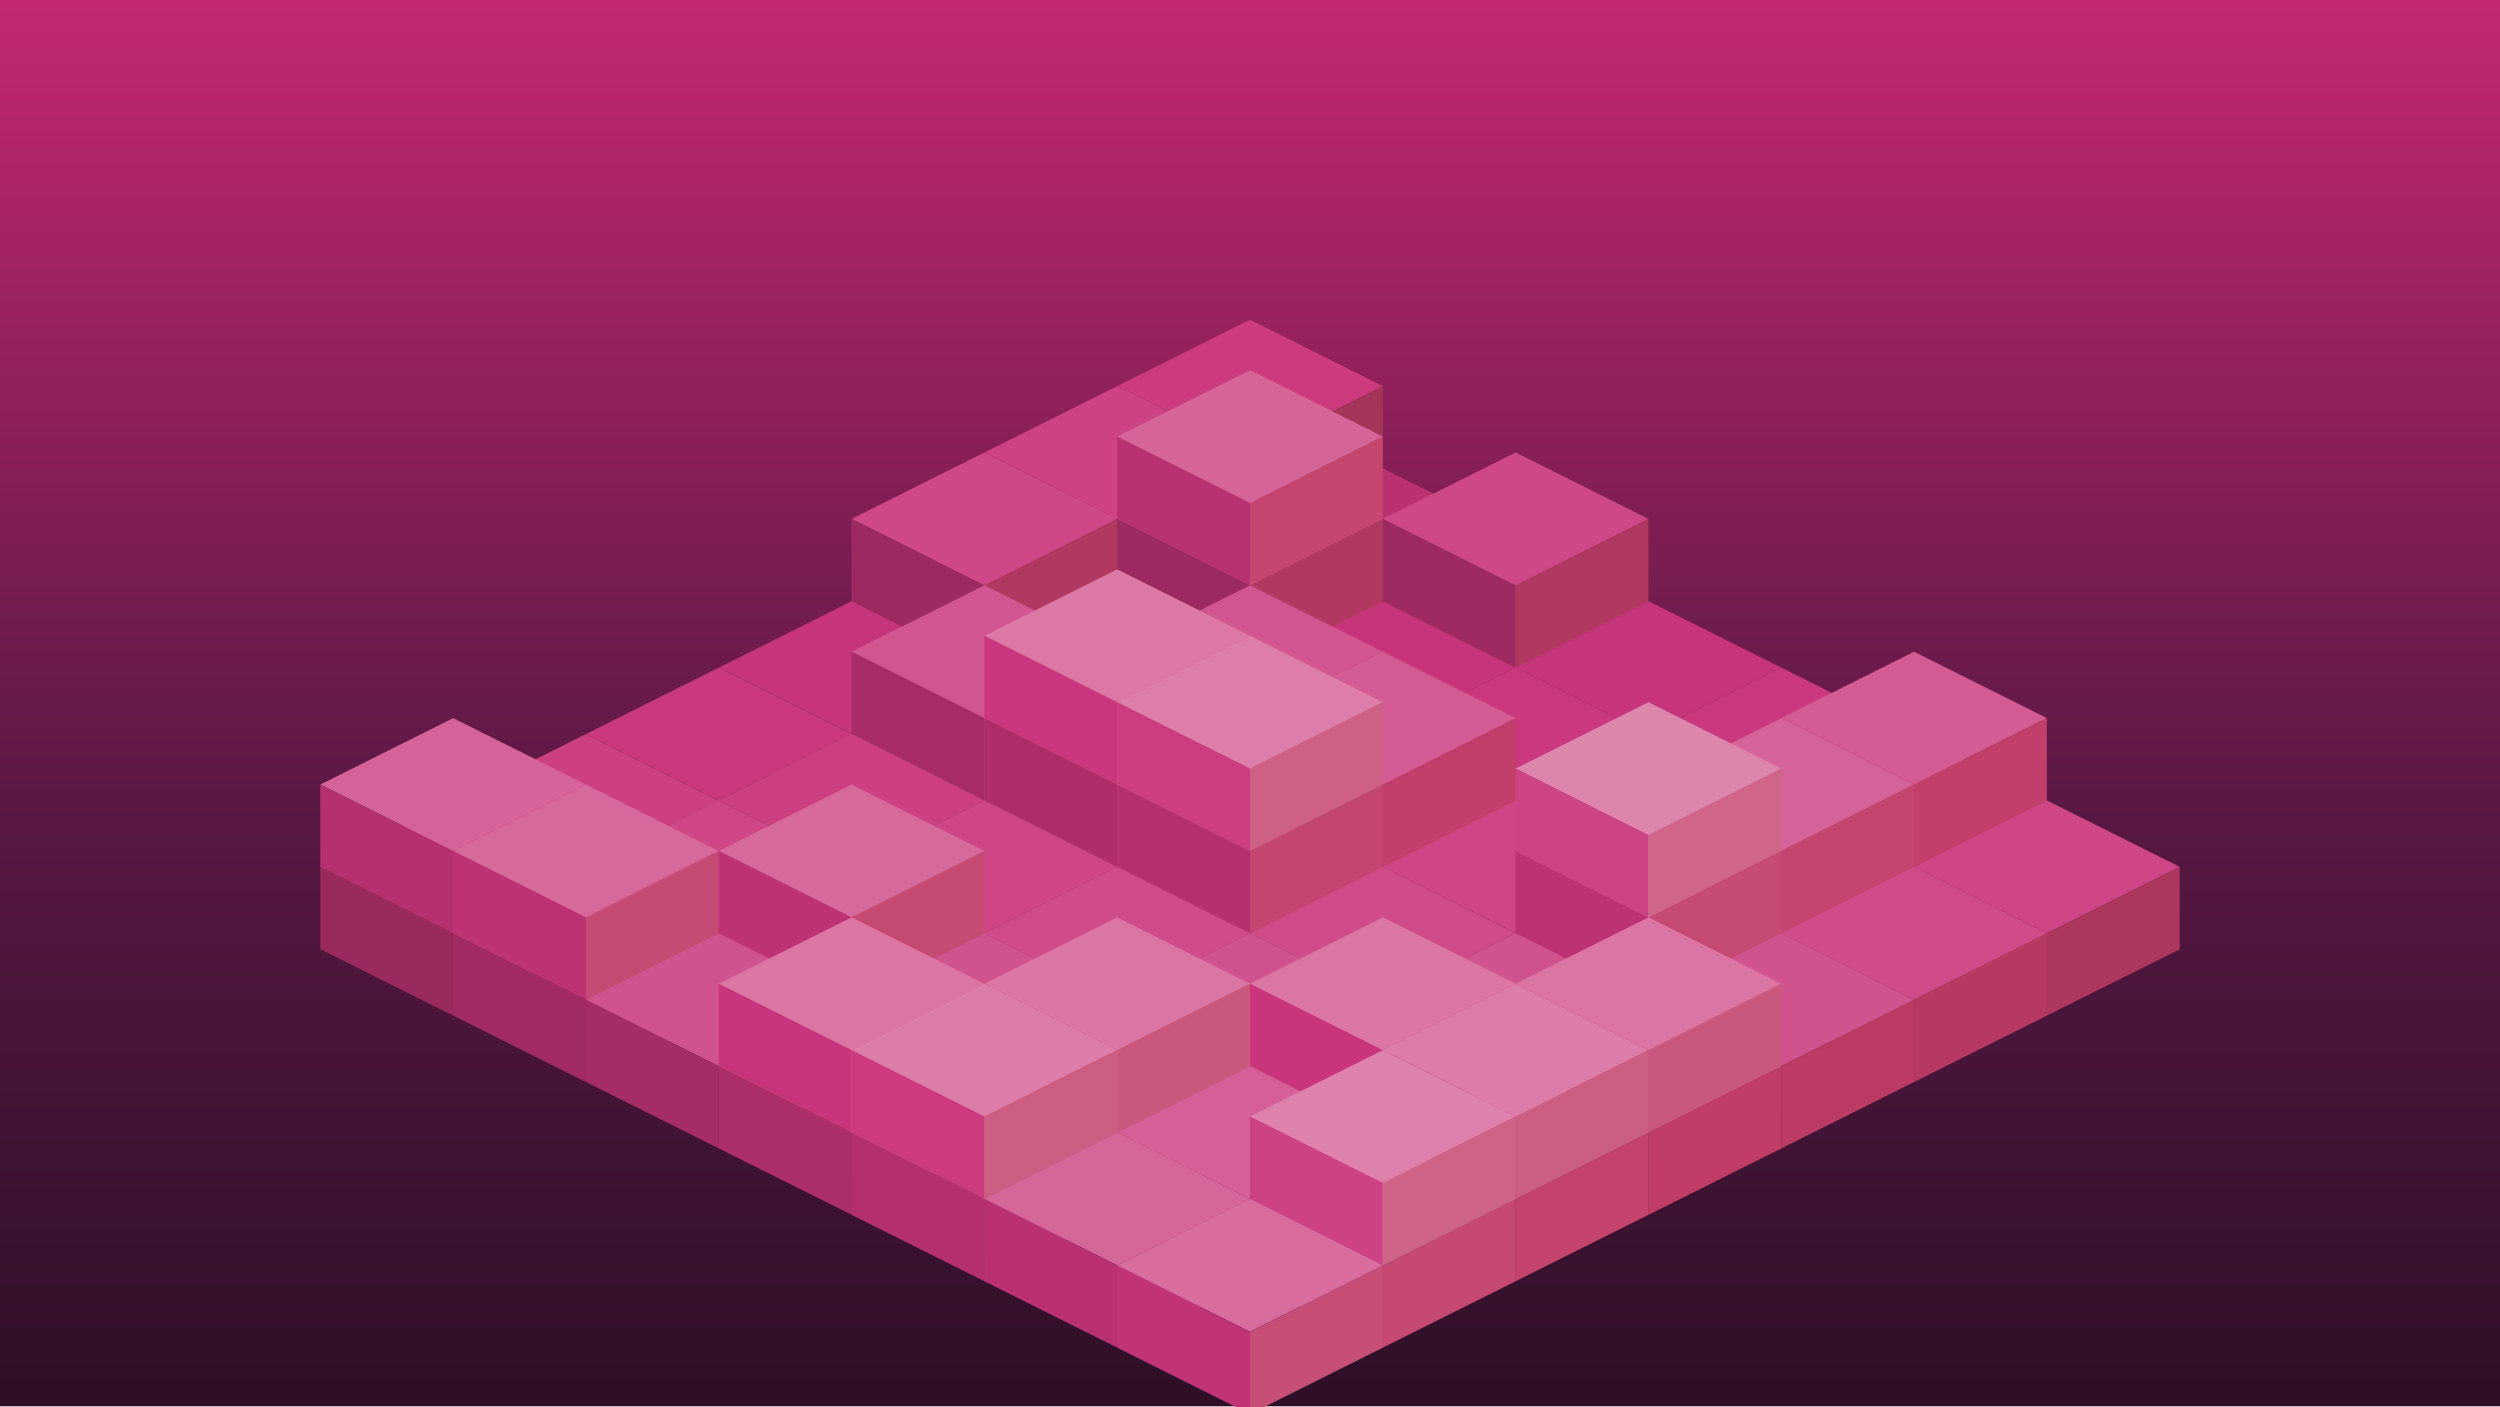
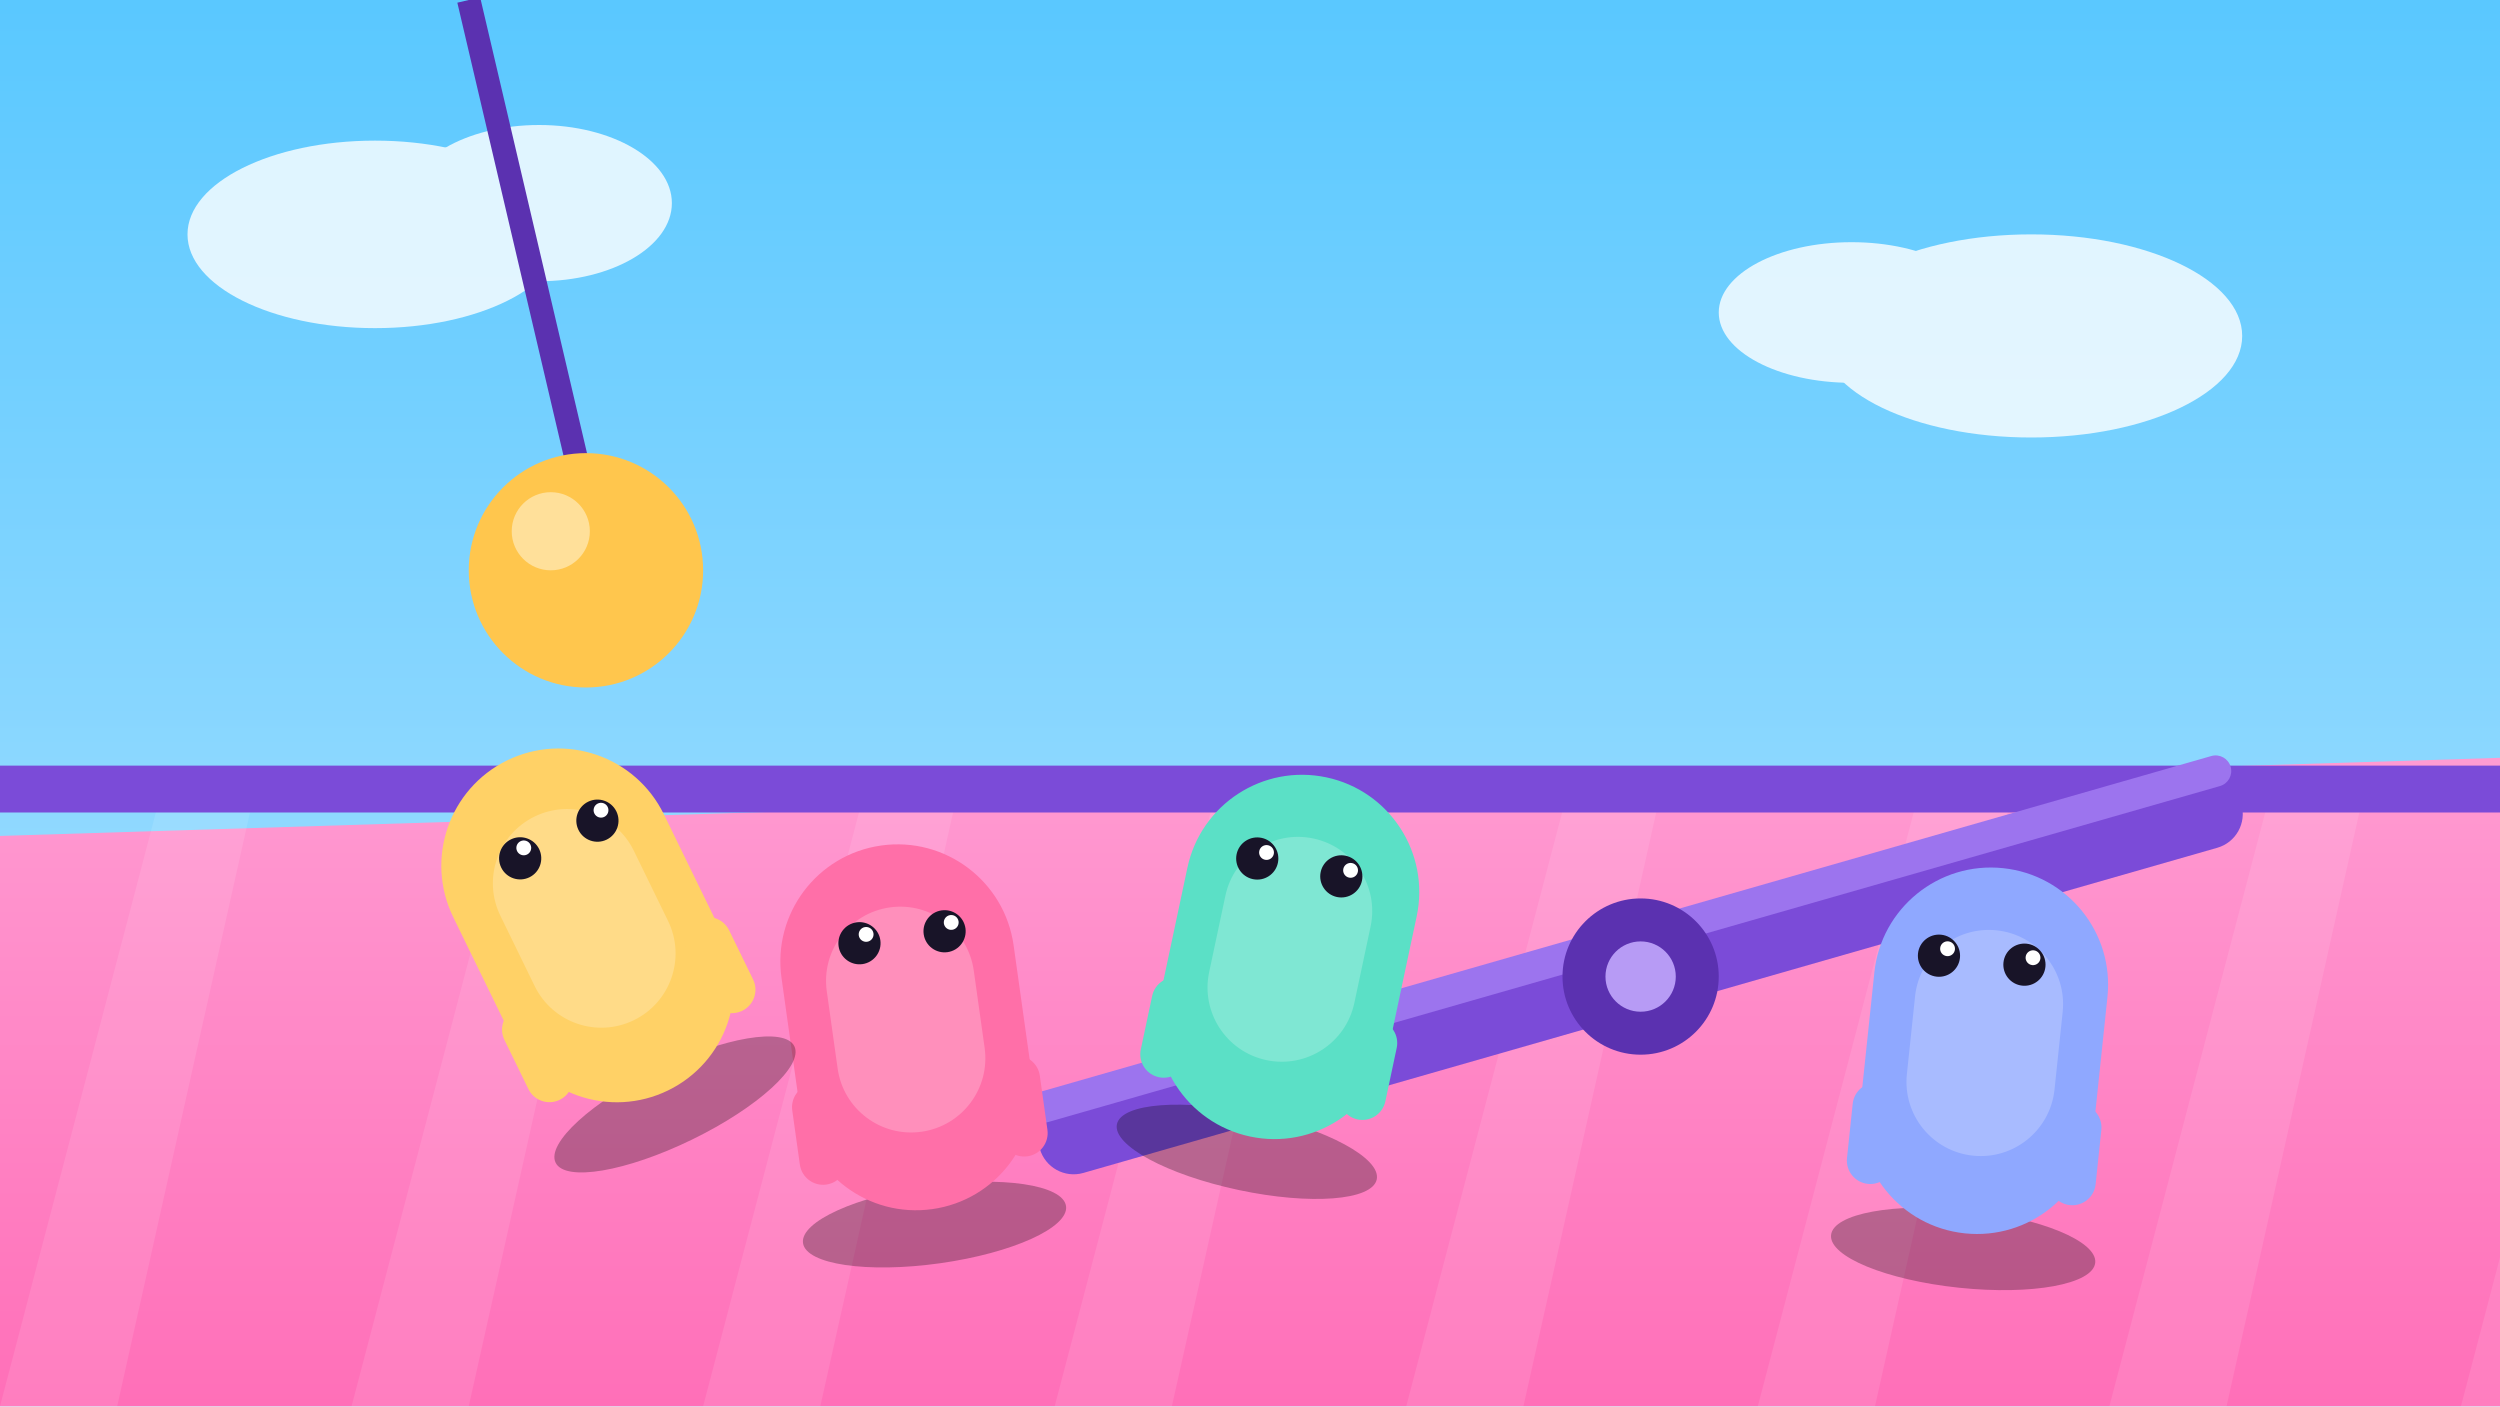
<svg xmlns="http://www.w3.org/2000/svg" viewBox="0 0 640 360" width="640" height="360" role="img">
  <defs>
-     <linearGradient id="sky" x1="0" y1="0" x2="0" y2="1">
-       <stop offset="0" stop-color="hsl(332 66% 46%)" />
-       <stop offset="0.58" stop-color="hsl(320 58% 22%)" />
-       <stop offset="1" stop-color="hsl(314 50% 12%)" />
+     <linearGradient id="fgSky" x1="0" y1="0" x2="0" y2="1">
+       <stop offset="0" stop-color="#5AC8FF" />
+       <stop offset="1" stop-color="#B4E4FF" />
+     </linearGradient>
+     <linearGradient id="fgFloor" x1="0" y1="0" x2="0" y2="1">
+       <stop offset="0" stop-color="#FF9BD2" />
+       <stop offset="1" stop-color="#FF6FB8" />
    </linearGradient>
  </defs>
-   <rect width="640" height="360" fill="url(#sky)" />
-   <g>
-     <path d="M320 102.92 l34 17 l-34 17 l-34 -17 Z" fill="hsl(332 58% 44.4%)" />
-     <path d="M286 119.92 l34 17 v21.08 l-34 -17 Z" fill="hsl(332 58% 28.4%)" />
-     <path d="M354 119.92 l-34 17 v21.08 l34 -17 Z" fill="hsl(340 52% 35.4%)" />
+   <rect width="640" height="360" fill="url(#fgSky)" />
+   <g fill="#FFFFFF" opacity=".8">
+     <ellipse cx="96" cy="60" rx="48" ry="24" />
+     <ellipse cx="138" cy="52" rx="34" ry="20" />
+     <ellipse cx="520" cy="86" rx="54" ry="26" />
+     <ellipse cx="474" cy="80" rx="34" ry="18" />
  </g>
-   <g>
-     <path d="M320 81.84 l34 17 l-34 17 l-34 -17 Z" fill="hsl(332 58% 51.4%)" />
-     <path d="M286 98.84 l34 17 v21.08 l-34 -17 Z" fill="hsl(332 58% 35.4%)" />
-     <path d="M354 98.84 l-34 17 v21.08 l34 -17 Z" fill="hsl(340 52% 42.4%)" />
+   <path d="M0 214 L640 194 L640 360 L0 360 Z" fill="url(#fgFloor)" />
+   <path d="M0 360 L42 200 L66 199 L30 360 Z" fill="#FFFFFF" opacity=".1" />
+   <path d="M90 360 L132 200 L156 199 L120 360 Z" fill="#FFFFFF" opacity=".1" />
+   <path d="M180 360 L222 200 L246 199 L210 360 Z" fill="#FFFFFF" opacity=".1" />
+   <path d="M270 360 L312 200 L336 199 L300 360 Z" fill="#FFFFFF" opacity=".1" />
+   <path d="M360 360 L402 200 L426 199 L390 360 Z" fill="#FFFFFF" opacity=".1" />
+   <path d="M450 360 L492 200 L516 199 L480 360 Z" fill="#FFFFFF" opacity=".1" />
+   <path d="M540 360 L582 200 L606 199 L570 360 Z" fill="#FFFFFF" opacity=".1" />
+   <path d="M630 360 L672 200 L696 199 L660 360 Z" fill="#FFFFFF" opacity=".1" />
+   <rect x="0" y="196" width="640" height="12" fill="#7B4BD8" />
+   <g transform="translate(420 250)">
+     <rect x="-160" y="-9" width="320" height="18" rx="9" fill="#7B4BD8" transform="rotate(-16)" />
+     <rect x="-160" y="-14" width="320" height="8" rx="4" fill="#9C74EE" transform="rotate(-16)" />
+     <circle cx="0" cy="0" r="20" fill="#5B31B0" />
+     <circle cx="0" cy="0" r="9" fill="#B79BF5" />
  </g>
-   <g>
-     <path d="M286 119.92 l34 17 l-34 17 l-34 -17 Z" fill="hsl(332 58% 46%)" />
-     <path d="M252 136.92 l34 17 v21.08 l-34 -17 Z" fill="hsl(332 58% 30%)" />
-     <path d="M320 136.92 l-34 17 v21.08 l34 -17 Z" fill="hsl(340 52% 37%)" />
+   <line x1="120" y1="0" x2="150" y2="128" stroke="#5B31B0" stroke-width="6" />
+   <circle cx="150" cy="146" r="30" fill="#FFC64D" />
+   <circle cx="141" cy="136" r="10" fill="#FFE09A" />
+   <g transform="translate(232 262) rotate(-8)">
+     <ellipse cx="0" cy="52" rx="34" ry="10" fill="#000" opacity=".28" />
+     <rect x="-30" y="-46" width="60" height="94" rx="30" fill="#FF6FA8" />
+     <rect x="-19" y="-30" width="38" height="58" rx="19" fill="#FFFFFF" opacity=".22" />
+     <circle cx="-9" cy="-22" r="5.4" fill="#181428" />
+     <circle cx="13" cy="-22" r="5.4" fill="#181428" />
+     <circle cx="-7" cy="-24" r="1.9" fill="#FFF" />
+     <circle cx="15" cy="-24" r="1.9" fill="#FFF" />
+     <rect x="-32" y="12" width="12" height="26" rx="6" fill="#FF6FA8" />
+     <rect x="20" y="12" width="12" height="26" rx="6" fill="#FF6FA8" />
  </g>
-   <g>
-     <path d="M286 98.84 l34 17 l-34 17 l-34 -17 Z" fill="hsl(332 58% 53%)" />
-     <path d="M252 115.84 l34 17 v21.08 l-34 -17 Z" fill="hsl(332 58% 37%)" />
-     <path d="M320 115.84 l-34 17 v21.08 l34 -17 Z" fill="hsl(340 52% 44%)" />
+   <g transform="translate(330 244) rotate(12)">
+     <ellipse cx="0" cy="52" rx="34" ry="10" fill="#000" opacity=".28" />
+     <rect x="-30" y="-46" width="60" height="94" rx="30" fill="#5BE0C6" />
+     <rect x="-19" y="-30" width="38" height="58" rx="19" fill="#FFFFFF" opacity=".22" />
+     <circle cx="-13" cy="-22" r="5.4" fill="#181428" />
+     <circle cx="9" cy="-22" r="5.4" fill="#181428" />
+     <circle cx="-11" cy="-24" r="1.9" fill="#FFF" />
+     <circle cx="11" cy="-24" r="1.9" fill="#FFF" />
+     <rect x="-32" y="12" width="12" height="26" rx="6" fill="#5BE0C6" />
+     <rect x="20" y="12" width="12" height="26" rx="6" fill="#5BE0C6" />
  </g>
-   <g>
-     <path d="M354 119.92 l34 17 l-34 17 l-34 -17 Z" fill="hsl(332 58% 46%)" />
-     <path d="M320 136.92 l34 17 v21.08 l-34 -17 Z" fill="hsl(332 58% 30%)" />
-     <path d="M388 136.92 l-34 17 v21.08 l34 -17 Z" fill="hsl(340 52% 37%)" />
+   <g transform="translate(150 236) rotate(-26)">
+     <ellipse cx="0" cy="52" rx="34" ry="10" fill="#000" opacity=".28" />
+     <rect x="-30" y="-46" width="60" height="94" rx="30" fill="#FFD166" />
+     <rect x="-19" y="-30" width="38" height="58" rx="19" fill="#FFFFFF" opacity=".22" />
+     <circle cx="-8" cy="-22" r="5.4" fill="#181428" />
+     <circle cx="14" cy="-22" r="5.4" fill="#181428" />
+     <circle cx="-6" cy="-24" r="1.9" fill="#FFF" />
+     <circle cx="16" cy="-24" r="1.9" fill="#FFF" />
+     <rect x="-32" y="12" width="12" height="26" rx="6" fill="#FFD166" />
+     <rect x="20" y="12" width="12" height="26" rx="6" fill="#FFD166" />
  </g>
-   <g>
-     <path d="M252 136.92 l34 17 l-34 17 l-34 -17 Z" fill="hsl(332 58% 47.6%)" />
-     <path d="M218 153.92 l34 17 v21.08 l-34 -17 Z" fill="hsl(332 58% 31.6%)" />
-     <path d="M286 153.92 l-34 17 v21.08 l34 -17 Z" fill="hsl(340 52% 38.6%)" />
+   <g transform="translate(508 268) rotate(6)">
+     <ellipse cx="0" cy="52" rx="34" ry="10" fill="#000" opacity=".28" />
+     <rect x="-30" y="-46" width="60" height="94" rx="30" fill="#8FA8FF" />
+     <rect x="-19" y="-30" width="38" height="58" rx="19" fill="#FFFFFF" opacity=".22" />
+     <circle cx="-14" cy="-22" r="5.4" fill="#181428" />
+     <circle cx="8" cy="-22" r="5.4" fill="#181428" />
+     <circle cx="-12" cy="-24" r="1.9" fill="#FFF" />
+     <circle cx="10" cy="-24" r="1.9" fill="#FFF" />
+     <rect x="-32" y="12" width="12" height="26" rx="6" fill="#8FA8FF" />
+     <rect x="20" y="12" width="12" height="26" rx="6" fill="#8FA8FF" />
  </g>
-   <g>
-     <path d="M252 115.84 l34 17 l-34 17 l-34 -17 Z" fill="hsl(332 58% 54.6%)" />
-     <path d="M218 132.84 l34 17 v21.08 l-34 -17 Z" fill="hsl(332 58% 38.6%)" />
-     <path d="M286 132.84 l-34 17 v21.08 l34 -17 Z" fill="hsl(340 52% 45.6%)" />
-   </g>
-   <g>
-     <path d="M320 136.92 l34 17 l-34 17 l-34 -17 Z" fill="hsl(332 58% 47.6%)" />
-     <path d="M286 153.92 l34 17 v21.08 l-34 -17 Z" fill="hsl(332 58% 31.6%)" />
-     <path d="M354 153.92 l-34 17 v21.08 l34 -17 Z" fill="hsl(340 52% 38.6%)" />
-   </g>
-   <g>
-     <path d="M320 115.84 l34 17 l-34 17 l-34 -17 Z" fill="hsl(332 58% 54.6%)" />
-     <path d="M286 132.84 l34 17 v21.08 l-34 -17 Z" fill="hsl(332 58% 38.6%)" />
-     <path d="M354 132.84 l-34 17 v21.08 l34 -17 Z" fill="hsl(340 52% 45.6%)" />
-   </g>
-   <g>
-     <path d="M320 94.76 l34 17 l-34 17 l-34 -17 Z" fill="hsl(332 58% 61.6%)" />
-     <path d="M286 111.76 l34 17 v21.08 l-34 -17 Z" fill="hsl(332 58% 45.6%)" />
-     <path d="M354 111.76 l-34 17 v21.08 l34 -17 Z" fill="hsl(340 52% 52.6%)" />
-   </g>
-   <g>
-     <path d="M388 136.92 l34 17 l-34 17 l-34 -17 Z" fill="hsl(332 58% 47.6%)" />
-     <path d="M354 153.92 l34 17 v21.08 l-34 -17 Z" fill="hsl(332 58% 31.6%)" />
-     <path d="M422 153.92 l-34 17 v21.08 l34 -17 Z" fill="hsl(340 52% 38.6%)" />
-   </g>
-   <g>
-     <path d="M388 115.84 l34 17 l-34 17 l-34 -17 Z" fill="hsl(332 58% 54.6%)" />
-     <path d="M354 132.84 l34 17 v21.08 l-34 -17 Z" fill="hsl(332 58% 38.6%)" />
-     <path d="M422 132.84 l-34 17 v21.08 l34 -17 Z" fill="hsl(340 52% 45.6%)" />
-   </g>
-   <g>
-     <path d="M218 153.92 l34 17 l-34 17 l-34 -17 Z" fill="hsl(332 58% 49.2%)" />
-     <path d="M184 170.92 l34 17 v21.08 l-34 -17 Z" fill="hsl(332 58% 33.2%)" />
-     <path d="M252 170.92 l-34 17 v21.08 l34 -17 Z" fill="hsl(340 52% 40.2%)" />
-   </g>
-   <g>
-     <path d="M286 153.92 l34 17 l-34 17 l-34 -17 Z" fill="hsl(332 58% 49.2%)" />
-     <path d="M252 170.92 l34 17 v21.08 l-34 -17 Z" fill="hsl(332 58% 33.2%)" />
-     <path d="M320 170.92 l-34 17 v21.08 l34 -17 Z" fill="hsl(340 52% 40.2%)" />
-   </g>
-   <g>
-     <path d="M354 153.92 l34 17 l-34 17 l-34 -17 Z" fill="hsl(332 58% 49.2%)" />
-     <path d="M320 170.92 l34 17 v21.08 l-34 -17 Z" fill="hsl(332 58% 33.2%)" />
-     <path d="M388 170.92 l-34 17 v21.08 l34 -17 Z" fill="hsl(340 52% 40.2%)" />
-   </g>
-   <g>
-     <path d="M422 153.92 l34 17 l-34 17 l-34 -17 Z" fill="hsl(332 58% 49.2%)" />
-     <path d="M388 170.92 l34 17 v21.08 l-34 -17 Z" fill="hsl(332 58% 33.2%)" />
-     <path d="M456 170.92 l-34 17 v21.08 l34 -17 Z" fill="hsl(340 52% 40.2%)" />
-   </g>
-   <g>
-     <path d="M184 170.92 l34 17 l-34 17 l-34 -17 Z" fill="hsl(332 58% 50.8%)" />
-     <path d="M150 187.92 l34 17 v21.08 l-34 -17 Z" fill="hsl(332 58% 34.8%)" />
-     <path d="M218 187.92 l-34 17 v21.08 l34 -17 Z" fill="hsl(340 52% 41.8%)" />
-   </g>
-   <g>
-     <path d="M252 170.92 l34 17 l-34 17 l-34 -17 Z" fill="hsl(332 58% 50.8%)" />
-     <path d="M218 187.92 l34 17 v21.08 l-34 -17 Z" fill="hsl(332 58% 34.8%)" />
-     <path d="M286 187.92 l-34 17 v21.08 l34 -17 Z" fill="hsl(340 52% 41.8%)" />
-   </g>
-   <g>
-     <path d="M252 149.84 l34 17 l-34 17 l-34 -17 Z" fill="hsl(332 58% 57.8%)" />
-     <path d="M218 166.84 l34 17 v21.08 l-34 -17 Z" fill="hsl(332 58% 41.8%)" />
-     <path d="M286 166.84 l-34 17 v21.08 l34 -17 Z" fill="hsl(340 52% 48.8%)" />
-   </g>
-   <g>
-     <path d="M320 170.92 l34 17 l-34 17 l-34 -17 Z" fill="hsl(332 58% 50.8%)" />
-     <path d="M286 187.92 l34 17 v21.08 l-34 -17 Z" fill="hsl(332 58% 34.8%)" />
-     <path d="M354 187.92 l-34 17 v21.08 l34 -17 Z" fill="hsl(340 52% 41.8%)" />
-   </g>
-   <g>
-     <path d="M320 149.84 l34 17 l-34 17 l-34 -17 Z" fill="hsl(332 58% 57.8%)" />
-     <path d="M286 166.84 l34 17 v21.08 l-34 -17 Z" fill="hsl(332 58% 41.8%)" />
-     <path d="M354 166.84 l-34 17 v21.08 l34 -17 Z" fill="hsl(340 52% 48.8%)" />
-   </g>
-   <g>
-     <path d="M388 170.92 l34 17 l-34 17 l-34 -17 Z" fill="hsl(332 58% 50.8%)" />
-     <path d="M354 187.92 l34 17 v21.08 l-34 -17 Z" fill="hsl(332 58% 34.8%)" />
-     <path d="M422 187.92 l-34 17 v21.08 l34 -17 Z" fill="hsl(340 52% 41.8%)" />
-   </g>
-   <g>
-     <path d="M456 170.92 l34 17 l-34 17 l-34 -17 Z" fill="hsl(332 58% 50.8%)" />
-     <path d="M422 187.92 l34 17 v21.08 l-34 -17 Z" fill="hsl(332 58% 34.8%)" />
-     <path d="M490 187.92 l-34 17 v21.08 l34 -17 Z" fill="hsl(340 52% 41.8%)" />
-   </g>
-   <g>
-     <path d="M150 187.92 l34 17 l-34 17 l-34 -17 Z" fill="hsl(332 58% 52.4%)" />
-     <path d="M116 204.92 l34 17 v21.08 l-34 -17 Z" fill="hsl(332 58% 36.4%)" />
-     <path d="M184 204.92 l-34 17 v21.08 l34 -17 Z" fill="hsl(340 52% 43.4%)" />
-   </g>
-   <g>
-     <path d="M218 187.92 l34 17 l-34 17 l-34 -17 Z" fill="hsl(332 58% 52.4%)" />
-     <path d="M184 204.92 l34 17 v21.08 l-34 -17 Z" fill="hsl(332 58% 36.4%)" />
-     <path d="M252 204.92 l-34 17 v21.08 l34 -17 Z" fill="hsl(340 52% 43.4%)" />
-   </g>
-   <g>
-     <path d="M286 187.92 l34 17 l-34 17 l-34 -17 Z" fill="hsl(332 58% 52.4%)" />
-     <path d="M252 204.92 l34 17 v21.08 l-34 -17 Z" fill="hsl(332 58% 36.4%)" />
-     <path d="M320 204.92 l-34 17 v21.08 l34 -17 Z" fill="hsl(340 52% 43.4%)" />
-   </g>
-   <g>
-     <path d="M286 166.84 l34 17 l-34 17 l-34 -17 Z" fill="hsl(332 58% 59.4%)" />
-     <path d="M252 183.84 l34 17 v21.08 l-34 -17 Z" fill="hsl(332 58% 43.4%)" />
-     <path d="M320 183.84 l-34 17 v21.08 l34 -17 Z" fill="hsl(340 52% 50.4%)" />
-   </g>
-   <g>
-     <path d="M286 145.76 l34 17 l-34 17 l-34 -17 Z" fill="hsl(332 58% 66.4%)" />
-     <path d="M252 162.76 l34 17 v21.08 l-34 -17 Z" fill="hsl(332 58% 50.4%)" />
-     <path d="M320 162.76 l-34 17 v21.08 l34 -17 Z" fill="hsl(340 52% 57.4%)" />
-   </g>
-   <g>
-     <path d="M354 187.92 l34 17 l-34 17 l-34 -17 Z" fill="hsl(332 58% 52.4%)" />
-     <path d="M320 204.92 l34 17 v21.08 l-34 -17 Z" fill="hsl(332 58% 36.4%)" />
-     <path d="M388 204.92 l-34 17 v21.08 l34 -17 Z" fill="hsl(340 52% 43.4%)" />
-   </g>
-   <g>
-     <path d="M354 166.84 l34 17 l-34 17 l-34 -17 Z" fill="hsl(332 58% 59.4%)" />
-     <path d="M320 183.84 l34 17 v21.08 l-34 -17 Z" fill="hsl(332 58% 43.4%)" />
-     <path d="M388 183.84 l-34 17 v21.08 l34 -17 Z" fill="hsl(340 52% 50.4%)" />
-   </g>
-   <g>
-     <path d="M422 187.92 l34 17 l-34 17 l-34 -17 Z" fill="hsl(332 58% 52.4%)" />
-     <path d="M388 204.92 l34 17 v21.08 l-34 -17 Z" fill="hsl(332 58% 36.4%)" />
-     <path d="M456 204.92 l-34 17 v21.08 l34 -17 Z" fill="hsl(340 52% 43.4%)" />
-   </g>
-   <g>
-     <path d="M490 187.92 l34 17 l-34 17 l-34 -17 Z" fill="hsl(332 58% 52.4%)" />
-     <path d="M456 204.92 l34 17 v21.08 l-34 -17 Z" fill="hsl(332 58% 36.4%)" />
-     <path d="M524 204.92 l-34 17 v21.08 l34 -17 Z" fill="hsl(340 52% 43.4%)" />
-   </g>
-   <g>
-     <path d="M490 166.84 l34 17 l-34 17 l-34 -17 Z" fill="hsl(332 58% 59.4%)" />
-     <path d="M456 183.84 l34 17 v21.08 l-34 -17 Z" fill="hsl(332 58% 43.4%)" />
-     <path d="M524 183.84 l-34 17 v21.08 l34 -17 Z" fill="hsl(340 52% 50.4%)" />
-   </g>
-   <g>
-     <path d="M116 204.92 l34 17 l-34 17 l-34 -17 Z" fill="hsl(332 58% 54%)" />
-     <path d="M82 221.92 l34 17 v21.08 l-34 -17 Z" fill="hsl(332 58% 38%)" />
-     <path d="M150 221.92 l-34 17 v21.08 l34 -17 Z" fill="hsl(340 52% 45%)" />
-   </g>
-   <g>
-     <path d="M116 183.84 l34 17 l-34 17 l-34 -17 Z" fill="hsl(332 58% 61%)" />
-     <path d="M82 200.84 l34 17 v21.08 l-34 -17 Z" fill="hsl(332 58% 45%)" />
-     <path d="M150 200.84 l-34 17 v21.08 l34 -17 Z" fill="hsl(340 52% 52%)" />
-   </g>
-   <g>
-     <path d="M184 204.92 l34 17 l-34 17 l-34 -17 Z" fill="hsl(332 58% 54%)" />
-     <path d="M150 221.92 l34 17 v21.08 l-34 -17 Z" fill="hsl(332 58% 38%)" />
-     <path d="M218 221.92 l-34 17 v21.08 l34 -17 Z" fill="hsl(340 52% 45%)" />
-   </g>
-   <g>
-     <path d="M252 204.92 l34 17 l-34 17 l-34 -17 Z" fill="hsl(332 58% 54%)" />
-     <path d="M218 221.92 l34 17 v21.08 l-34 -17 Z" fill="hsl(332 58% 38%)" />
-     <path d="M286 221.92 l-34 17 v21.08 l34 -17 Z" fill="hsl(340 52% 45%)" />
-   </g>
-   <g>
-     <path d="M320 204.92 l34 17 l-34 17 l-34 -17 Z" fill="hsl(332 58% 54%)" />
-     <path d="M286 221.92 l34 17 v21.08 l-34 -17 Z" fill="hsl(332 58% 38%)" />
-     <path d="M354 221.92 l-34 17 v21.08 l34 -17 Z" fill="hsl(340 52% 45%)" />
-   </g>
-   <g>
-     <path d="M320 183.84 l34 17 l-34 17 l-34 -17 Z" fill="hsl(332 58% 61%)" />
-     <path d="M286 200.84 l34 17 v21.08 l-34 -17 Z" fill="hsl(332 58% 45%)" />
-     <path d="M354 200.84 l-34 17 v21.08 l34 -17 Z" fill="hsl(340 52% 52%)" />
-   </g>
-   <g>
-     <path d="M320 162.76 l34 17 l-34 17 l-34 -17 Z" fill="hsl(332 58% 68%)" />
-     <path d="M286 179.76 l34 17 v21.08 l-34 -17 Z" fill="hsl(332 58% 52%)" />
-     <path d="M354 179.76 l-34 17 v21.08 l34 -17 Z" fill="hsl(340 52% 59%)" />
-   </g>
-   <g>
-     <path d="M388 204.92 l34 17 l-34 17 l-34 -17 Z" fill="hsl(332 58% 54%)" />
-     <path d="M354 221.92 l34 17 v21.08 l-34 -17 Z" fill="hsl(332 58% 38%)" />
-     <path d="M422 221.92 l-34 17 v21.08 l34 -17 Z" fill="hsl(340 52% 45%)" />
-   </g>
-   <g>
-     <path d="M456 204.92 l34 17 l-34 17 l-34 -17 Z" fill="hsl(332 58% 54%)" />
-     <path d="M422 221.92 l34 17 v21.08 l-34 -17 Z" fill="hsl(332 58% 38%)" />
-     <path d="M490 221.92 l-34 17 v21.08 l34 -17 Z" fill="hsl(340 52% 45%)" />
-   </g>
-   <g>
-     <path d="M456 183.84 l34 17 l-34 17 l-34 -17 Z" fill="hsl(332 58% 61%)" />
-     <path d="M422 200.84 l34 17 v21.08 l-34 -17 Z" fill="hsl(332 58% 45%)" />
-     <path d="M490 200.84 l-34 17 v21.08 l34 -17 Z" fill="hsl(340 52% 52%)" />
-   </g>
-   <g>
-     <path d="M524 204.92 l34 17 l-34 17 l-34 -17 Z" fill="hsl(332 58% 54%)" />
-     <path d="M490 221.92 l34 17 v21.08 l-34 -17 Z" fill="hsl(332 58% 38%)" />
-     <path d="M558 221.92 l-34 17 v21.08 l34 -17 Z" fill="hsl(340 52% 45%)" />
-   </g>
-   <g>
-     <path d="M150 221.92 l34 17 l-34 17 l-34 -17 Z" fill="hsl(332 58% 55.6%)" />
-     <path d="M116 238.92 l34 17 v21.08 l-34 -17 Z" fill="hsl(332 58% 39.6%)" />
-     <path d="M184 238.92 l-34 17 v21.08 l34 -17 Z" fill="hsl(340 52% 46.6%)" />
-   </g>
-   <g>
-     <path d="M150 200.84 l34 17 l-34 17 l-34 -17 Z" fill="hsl(332 58% 62.6%)" />
-     <path d="M116 217.84 l34 17 v21.08 l-34 -17 Z" fill="hsl(332 58% 46.6%)" />
-     <path d="M184 217.84 l-34 17 v21.08 l34 -17 Z" fill="hsl(340 52% 53.6%)" />
-   </g>
-   <g>
-     <path d="M218 221.92 l34 17 l-34 17 l-34 -17 Z" fill="hsl(332 58% 55.6%)" />
-     <path d="M184 238.92 l34 17 v21.08 l-34 -17 Z" fill="hsl(332 58% 39.6%)" />
-     <path d="M252 238.92 l-34 17 v21.08 l34 -17 Z" fill="hsl(340 52% 46.6%)" />
-   </g>
-   <g>
-     <path d="M218 200.84 l34 17 l-34 17 l-34 -17 Z" fill="hsl(332 58% 62.6%)" />
-     <path d="M184 217.84 l34 17 v21.08 l-34 -17 Z" fill="hsl(332 58% 46.6%)" />
-     <path d="M252 217.84 l-34 17 v21.08 l34 -17 Z" fill="hsl(340 52% 53.6%)" />
-   </g>
-   <g>
-     <path d="M286 221.92 l34 17 l-34 17 l-34 -17 Z" fill="hsl(332 58% 55.6%)" />
-     <path d="M252 238.92 l34 17 v21.08 l-34 -17 Z" fill="hsl(332 58% 39.6%)" />
-     <path d="M320 238.92 l-34 17 v21.08 l34 -17 Z" fill="hsl(340 52% 46.6%)" />
-   </g>
-   <g>
-     <path d="M354 221.92 l34 17 l-34 17 l-34 -17 Z" fill="hsl(332 58% 55.6%)" />
-     <path d="M320 238.92 l34 17 v21.08 l-34 -17 Z" fill="hsl(332 58% 39.6%)" />
-     <path d="M388 238.92 l-34 17 v21.08 l34 -17 Z" fill="hsl(340 52% 46.6%)" />
-   </g>
-   <g>
-     <path d="M422 221.92 l34 17 l-34 17 l-34 -17 Z" fill="hsl(332 58% 55.6%)" />
-     <path d="M388 238.92 l34 17 v21.08 l-34 -17 Z" fill="hsl(332 58% 39.6%)" />
-     <path d="M456 238.92 l-34 17 v21.08 l34 -17 Z" fill="hsl(340 52% 46.6%)" />
-   </g>
-   <g>
-     <path d="M422 200.84 l34 17 l-34 17 l-34 -17 Z" fill="hsl(332 58% 62.6%)" />
-     <path d="M388 217.84 l34 17 v21.08 l-34 -17 Z" fill="hsl(332 58% 46.6%)" />
-     <path d="M456 217.84 l-34 17 v21.08 l34 -17 Z" fill="hsl(340 52% 53.6%)" />
-   </g>
-   <g>
-     <path d="M422 179.76 l34 17 l-34 17 l-34 -17 Z" fill="hsl(332 58% 69.6%)" />
-     <path d="M388 196.76 l34 17 v21.08 l-34 -17 Z" fill="hsl(332 58% 53.6%)" />
-     <path d="M456 196.76 l-34 17 v21.08 l34 -17 Z" fill="hsl(340 52% 60.6%)" />
-   </g>
-   <g>
-     <path d="M490 221.92 l34 17 l-34 17 l-34 -17 Z" fill="hsl(332 58% 55.6%)" />
-     <path d="M456 238.92 l34 17 v21.08 l-34 -17 Z" fill="hsl(332 58% 39.6%)" />
-     <path d="M524 238.92 l-34 17 v21.08 l34 -17 Z" fill="hsl(340 52% 46.6%)" />
-   </g>
-   <g>
-     <path d="M184 238.92 l34 17 l-34 17 l-34 -17 Z" fill="hsl(332 58% 57.2%)" />
-     <path d="M150 255.92 l34 17 v21.08 l-34 -17 Z" fill="hsl(332 58% 41.2%)" />
-     <path d="M218 255.92 l-34 17 v21.08 l34 -17 Z" fill="hsl(340 52% 48.2%)" />
-   </g>
-   <g>
-     <path d="M252 238.92 l34 17 l-34 17 l-34 -17 Z" fill="hsl(332 58% 57.2%)" />
-     <path d="M218 255.92 l34 17 v21.08 l-34 -17 Z" fill="hsl(332 58% 41.2%)" />
-     <path d="M286 255.92 l-34 17 v21.08 l34 -17 Z" fill="hsl(340 52% 48.2%)" />
-   </g>
-   <g>
-     <path d="M320 238.92 l34 17 l-34 17 l-34 -17 Z" fill="hsl(332 58% 57.2%)" />
-     <path d="M286 255.92 l34 17 v21.08 l-34 -17 Z" fill="hsl(332 58% 41.2%)" />
-     <path d="M354 255.92 l-34 17 v21.08 l34 -17 Z" fill="hsl(340 52% 48.2%)" />
-   </g>
-   <g>
-     <path d="M388 238.92 l34 17 l-34 17 l-34 -17 Z" fill="hsl(332 58% 57.2%)" />
-     <path d="M354 255.92 l34 17 v21.08 l-34 -17 Z" fill="hsl(332 58% 41.2%)" />
-     <path d="M422 255.92 l-34 17 v21.08 l34 -17 Z" fill="hsl(340 52% 48.2%)" />
-   </g>
-   <g>
-     <path d="M456 238.92 l34 17 l-34 17 l-34 -17 Z" fill="hsl(332 58% 57.2%)" />
-     <path d="M422 255.92 l34 17 v21.08 l-34 -17 Z" fill="hsl(332 58% 41.2%)" />
-     <path d="M490 255.92 l-34 17 v21.08 l34 -17 Z" fill="hsl(340 52% 48.2%)" />
-   </g>
-   <g>
-     <path d="M218 255.92 l34 17 l-34 17 l-34 -17 Z" fill="hsl(332 58% 58.8%)" />
-     <path d="M184 272.92 l34 17 v21.08 l-34 -17 Z" fill="hsl(332 58% 42.8%)" />
-     <path d="M252 272.92 l-34 17 v21.08 l34 -17 Z" fill="hsl(340 52% 49.8%)" />
-   </g>
-   <g>
-     <path d="M218 234.84 l34 17 l-34 17 l-34 -17 Z" fill="hsl(332 58% 65.8%)" />
-     <path d="M184 251.84 l34 17 v21.08 l-34 -17 Z" fill="hsl(332 58% 49.8%)" />
-     <path d="M252 251.84 l-34 17 v21.08 l34 -17 Z" fill="hsl(340 52% 56.8%)" />
-   </g>
-   <g>
-     <path d="M286 255.92 l34 17 l-34 17 l-34 -17 Z" fill="hsl(332 58% 58.8%)" />
-     <path d="M252 272.92 l34 17 v21.08 l-34 -17 Z" fill="hsl(332 58% 42.8%)" />
-     <path d="M320 272.92 l-34 17 v21.08 l34 -17 Z" fill="hsl(340 52% 49.8%)" />
-   </g>
-   <g>
-     <path d="M286 234.84 l34 17 l-34 17 l-34 -17 Z" fill="hsl(332 58% 65.8%)" />
-     <path d="M252 251.84 l34 17 v21.08 l-34 -17 Z" fill="hsl(332 58% 49.8%)" />
-     <path d="M320 251.84 l-34 17 v21.08 l34 -17 Z" fill="hsl(340 52% 56.8%)" />
-   </g>
-   <g>
-     <path d="M354 255.92 l34 17 l-34 17 l-34 -17 Z" fill="hsl(332 58% 58.8%)" />
-     <path d="M320 272.92 l34 17 v21.08 l-34 -17 Z" fill="hsl(332 58% 42.8%)" />
-     <path d="M388 272.92 l-34 17 v21.08 l34 -17 Z" fill="hsl(340 52% 49.8%)" />
-   </g>
-   <g>
-     <path d="M354 234.84 l34 17 l-34 17 l-34 -17 Z" fill="hsl(332 58% 65.8%)" />
-     <path d="M320 251.84 l34 17 v21.08 l-34 -17 Z" fill="hsl(332 58% 49.8%)" />
-     <path d="M388 251.84 l-34 17 v21.08 l34 -17 Z" fill="hsl(340 52% 56.8%)" />
-   </g>
-   <g>
-     <path d="M422 255.92 l34 17 l-34 17 l-34 -17 Z" fill="hsl(332 58% 58.8%)" />
-     <path d="M388 272.92 l34 17 v21.08 l-34 -17 Z" fill="hsl(332 58% 42.8%)" />
-     <path d="M456 272.92 l-34 17 v21.08 l34 -17 Z" fill="hsl(340 52% 49.8%)" />
-   </g>
-   <g>
-     <path d="M422 234.84 l34 17 l-34 17 l-34 -17 Z" fill="hsl(332 58% 65.8%)" />
-     <path d="M388 251.84 l34 17 v21.08 l-34 -17 Z" fill="hsl(332 58% 49.8%)" />
-     <path d="M456 251.84 l-34 17 v21.08 l34 -17 Z" fill="hsl(340 52% 56.8%)" />
-   </g>
-   <g>
-     <path d="M252 272.92 l34 17 l-34 17 l-34 -17 Z" fill="hsl(332 58% 60.4%)" />
-     <path d="M218 289.92 l34 17 v21.08 l-34 -17 Z" fill="hsl(332 58% 44.4%)" />
-     <path d="M286 289.92 l-34 17 v21.08 l34 -17 Z" fill="hsl(340 52% 51.4%)" />
-   </g>
-   <g>
-     <path d="M252 251.84 l34 17 l-34 17 l-34 -17 Z" fill="hsl(332 58% 67.4%)" />
-     <path d="M218 268.84 l34 17 v21.08 l-34 -17 Z" fill="hsl(332 58% 51.4%)" />
-     <path d="M286 268.84 l-34 17 v21.08 l34 -17 Z" fill="hsl(340 52% 58.4%)" />
-   </g>
-   <g>
-     <path d="M320 272.92 l34 17 l-34 17 l-34 -17 Z" fill="hsl(332 58% 60.4%)" />
-     <path d="M286 289.92 l34 17 v21.08 l-34 -17 Z" fill="hsl(332 58% 44.4%)" />
-     <path d="M354 289.92 l-34 17 v21.08 l34 -17 Z" fill="hsl(340 52% 51.4%)" />
-   </g>
-   <g>
-     <path d="M388 272.92 l34 17 l-34 17 l-34 -17 Z" fill="hsl(332 58% 60.4%)" />
-     <path d="M354 289.92 l34 17 v21.08 l-34 -17 Z" fill="hsl(332 58% 44.4%)" />
-     <path d="M422 289.92 l-34 17 v21.08 l34 -17 Z" fill="hsl(340 52% 51.4%)" />
-   </g>
-   <g>
-     <path d="M388 251.84 l34 17 l-34 17 l-34 -17 Z" fill="hsl(332 58% 67.4%)" />
-     <path d="M354 268.84 l34 17 v21.08 l-34 -17 Z" fill="hsl(332 58% 51.4%)" />
-     <path d="M422 268.84 l-34 17 v21.08 l34 -17 Z" fill="hsl(340 52% 58.4%)" />
-   </g>
-   <g>
-     <path d="M286 289.92 l34 17 l-34 17 l-34 -17 Z" fill="hsl(332 58% 62%)" />
-     <path d="M252 306.92 l34 17 v21.08 l-34 -17 Z" fill="hsl(332 58% 46%)" />
-     <path d="M320 306.92 l-34 17 v21.08 l34 -17 Z" fill="hsl(340 52% 53%)" />
-   </g>
-   <g>
-     <path d="M354 289.92 l34 17 l-34 17 l-34 -17 Z" fill="hsl(332 58% 62%)" />
-     <path d="M320 306.92 l34 17 v21.08 l-34 -17 Z" fill="hsl(332 58% 46%)" />
-     <path d="M388 306.92 l-34 17 v21.08 l34 -17 Z" fill="hsl(340 52% 53%)" />
-   </g>
-   <g>
-     <path d="M354 268.84 l34 17 l-34 17 l-34 -17 Z" fill="hsl(332 58% 69%)" />
-     <path d="M320 285.84 l34 17 v21.08 l-34 -17 Z" fill="hsl(332 58% 53%)" />
-     <path d="M388 285.84 l-34 17 v21.08 l34 -17 Z" fill="hsl(340 52% 60%)" />
-   </g>
-   <g>
-     <path d="M320 306.92 l34 17 l-34 17 l-34 -17 Z" fill="hsl(332 58% 63.6%)" />
-     <path d="M286 323.92 l34 17 v21.08 l-34 -17 Z" fill="hsl(332 58% 47.6%)" />
-     <path d="M354 323.92 l-34 17 v21.08 l34 -17 Z" fill="hsl(340 52% 54.6%)" />
-   </g>
-   <rect width="640" height="360" fill="none" />
</svg>
